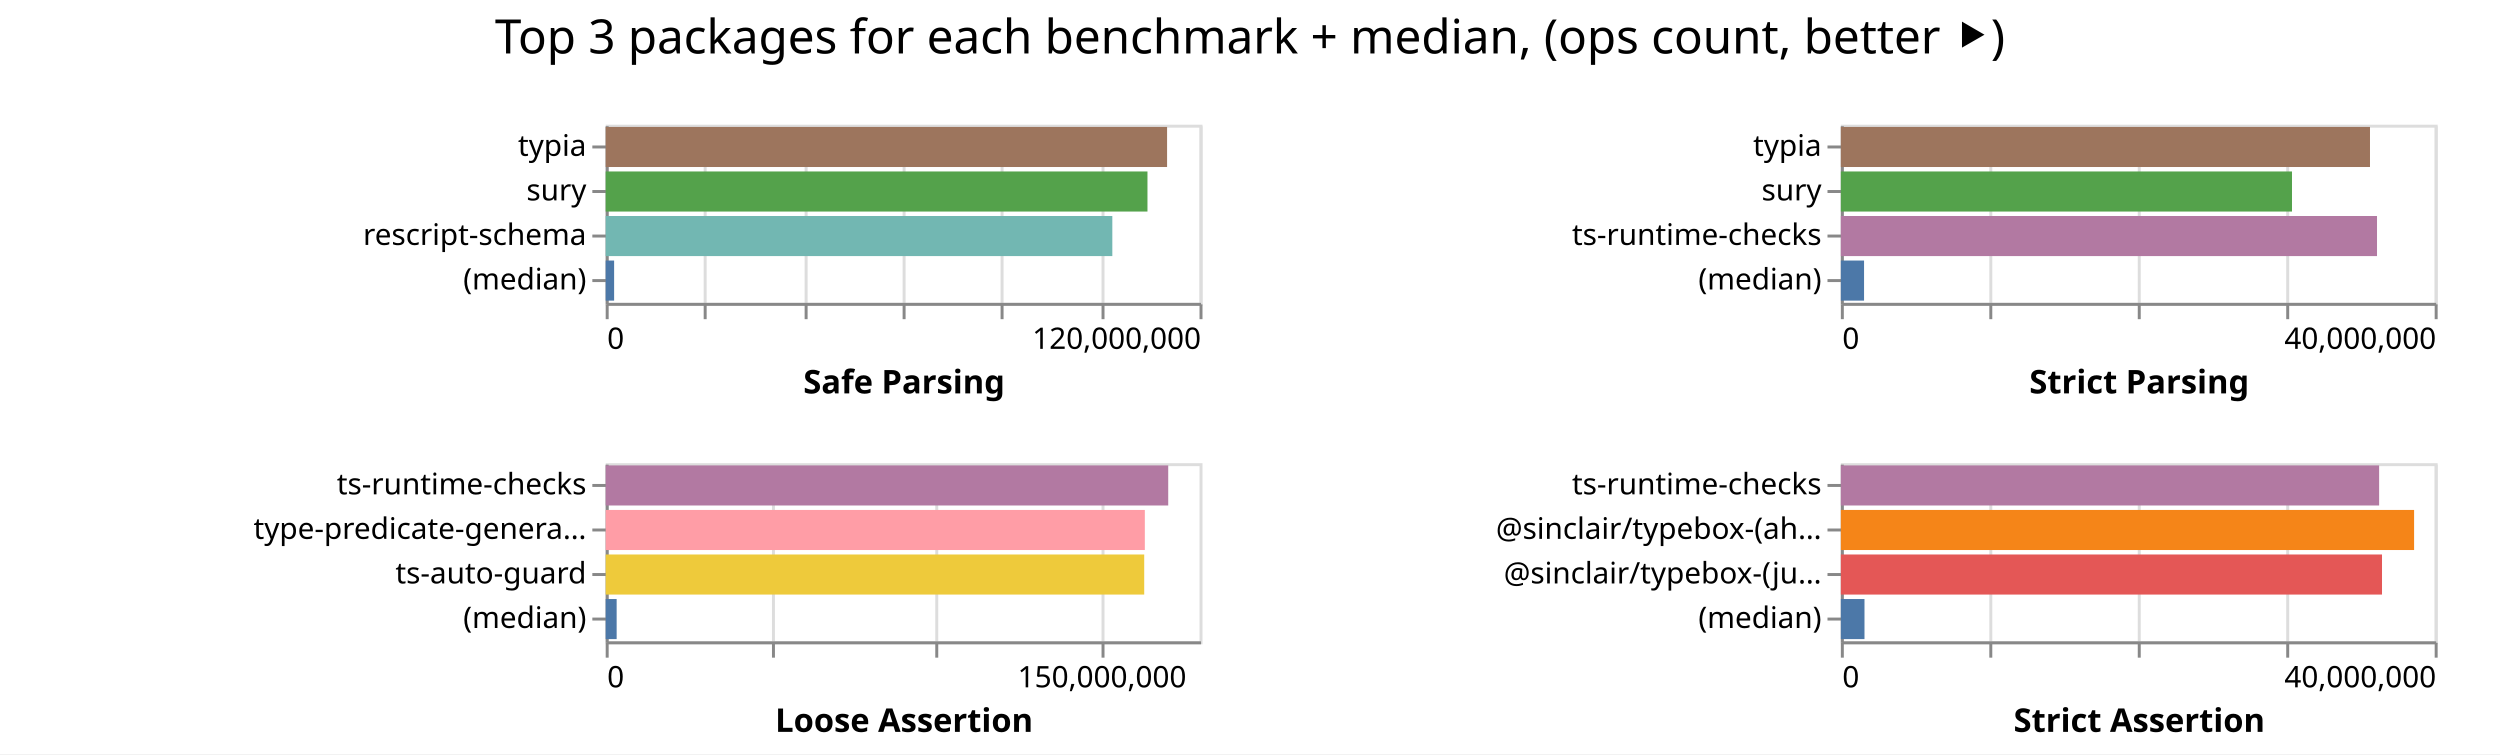
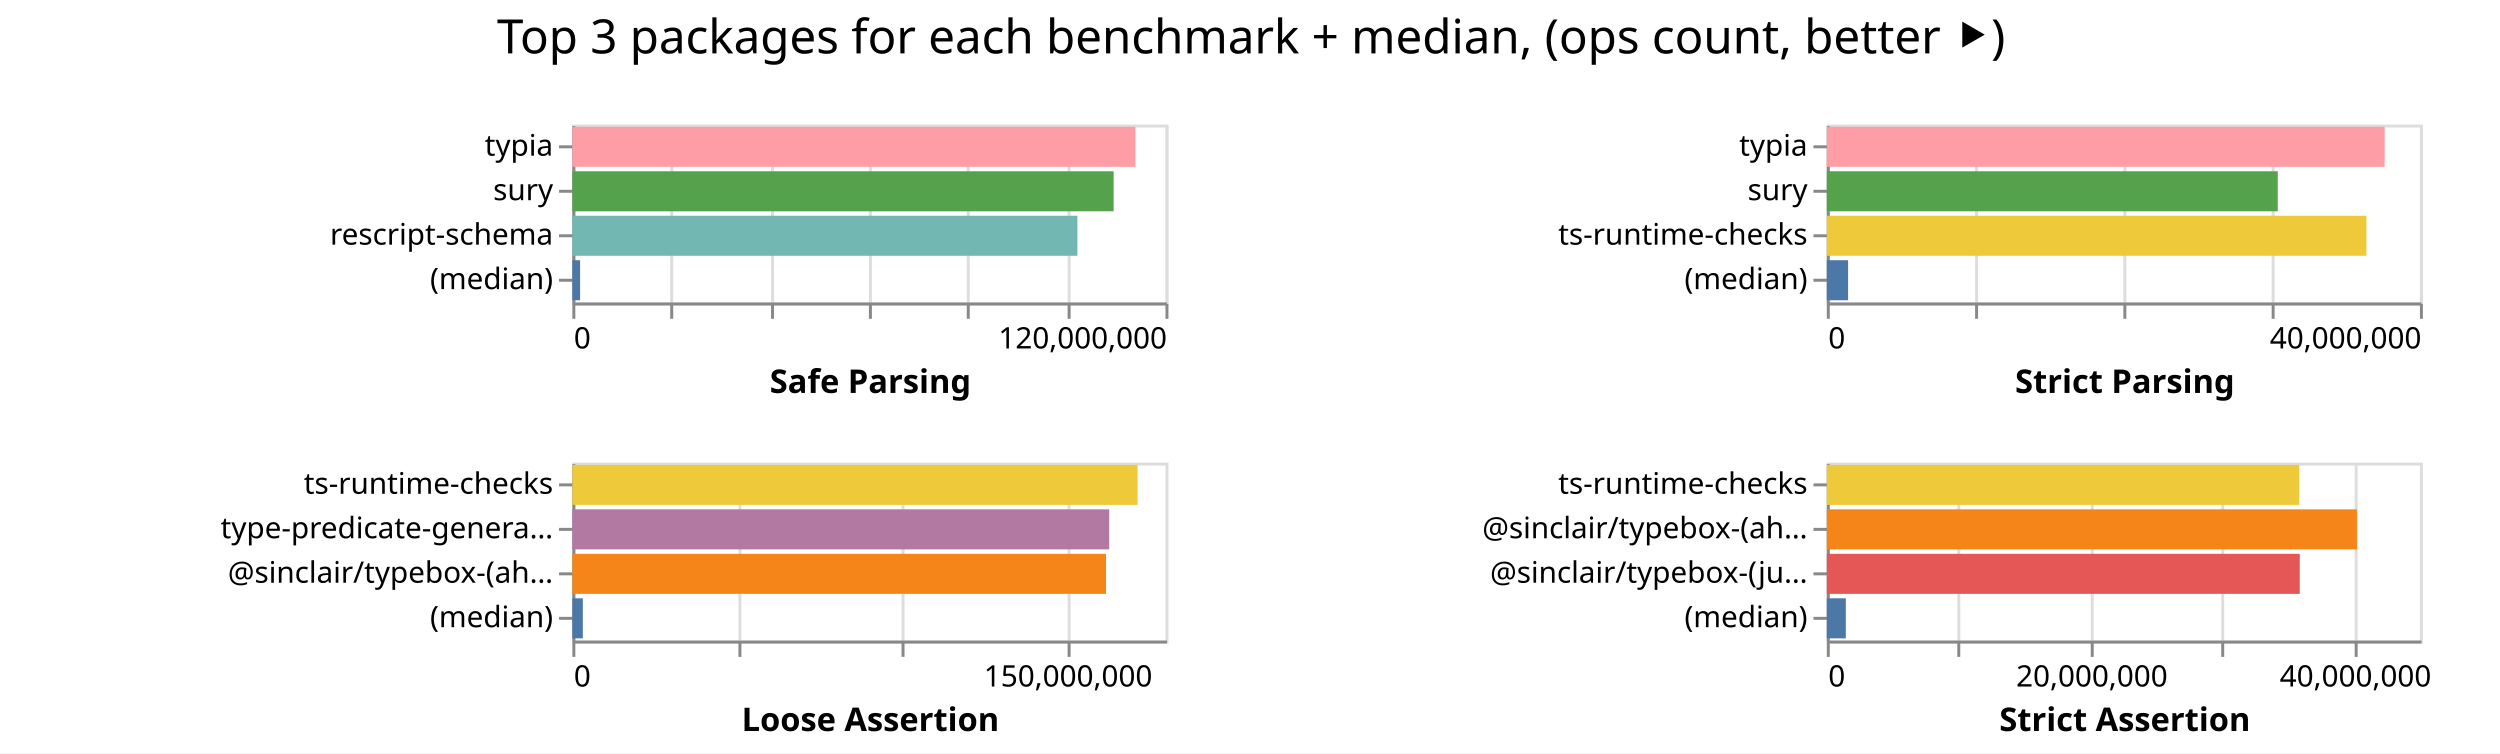
- <svg xmlns="http://www.w3.org/2000/svg" width="842" height="254" class="marks">
-   <path fill="#fff" d="M0 0h842v254H0z" />
+ <svg xmlns="http://www.w3.org/2000/svg" width="843" height="254" class="marks">
+   <path fill="#fff" d="M0 0h843v254H0z" />
  <g fill="none" stroke-miterlimit="10" aria-roledescription="group mark container" class="mark-group role-frame root">
-     <path d="M204 42" aria-hidden="true" class="background" />
+     <path d="M193 42" aria-hidden="true" class="background" />
    <g aria-roledescription="group mark container" class="mark-group role-scope child__Safe_Parsing_group">
-       <path stroke="#ddd" d="M204.5 42.5h200v60h-200Z" aria-hidden="true" class="background" />
+       <path stroke="#ddd" d="M193.5 42.5h200v60h-200Z" aria-hidden="true" class="background" />
      <g aria-hidden="true" class="mark-group role-axis">
-         <path d="M204.5 102.5" aria-hidden="true" class="background" pointer-events="none" />
+         <path d="M193.5 102.5" aria-hidden="true" class="background" pointer-events="none" />
        <g stroke="#ddd" class="mark-rule role-axis-grid" pointer-events="none">
-           <path d="M204.5 102.5v-60M237.5 102.5v-60M271.5 102.5v-60M304.5 102.5v-60M337.5 102.5v-60M371.5 102.5v-60M404.5 102.5v-60" />
+           <path d="M193.5 102.5v-60M226.5 102.5v-60M260.5 102.5v-60M293.5 102.5v-60M326.5 102.5v-60M360.5 102.5v-60M393.5 102.5v-60" />
        </g>
      </g>
      <g aria-label="X-axis titled 'Safe Parsing' for a linear scale with values from 0 to 120,000,000" aria-roledescription="axis" class="mark-group role-axis" pointer-events="none">
-         <path d="M204.5 102.5" aria-hidden="true" class="background" />
+         <path d="M193.5 102.5" aria-hidden="true" class="background" />
        <g stroke="#888" class="mark-rule role-axis-tick">
-           <path d="M204.5 102.5v5M237.5 102.5v5M271.5 102.5v5M304.5 102.5v5M337.5 102.5v5M371.5 102.5v5M404.5 102.5v5" />
+           <path d="M193.5 102.5v5M226.5 102.5v5M260.5 102.5v5M293.5 102.5v5M326.5 102.5v5M360.5 102.5v5M393.5 102.5v5" />
        </g>
        <g fill="#000" class="mark-text role-axis-label" font-family="sans-serif" font-size="10">
-           <text transform="translate(204.5 117.5)">0</text>
-           <text text-anchor="end" transform="translate(404.5 117.5)">120,000,000</text>
+           <text transform="translate(193.5 117.5)">0</text>
+           <text text-anchor="end" transform="translate(393.5 117.5)">120,000,000</text>
        </g>
-         <path stroke="#888" d="M204.5 102.5h200" class="mark-rule role-axis-domain" />
-         <text fill="#000" class="mark-text role-axis-title" font-family="sans-serif" font-size="11" font-weight="bold" text-anchor="middle" transform="translate(304.5 132.5)">Safe Parsing</text>
+         <path stroke="#888" d="M193.5 102.5h200" class="mark-rule role-axis-domain" />
+         <text fill="#000" class="mark-text role-axis-title" font-family="sans-serif" font-size="11" font-weight="bold" text-anchor="middle" transform="translate(293.5 132.5)">Safe Parsing</text>
      </g>
      <g aria-label="Y-axis for a discrete scale with 4 values: typia, sury, rescript-schema, (median)" aria-roledescription="axis" class="mark-group role-axis" pointer-events="none">
-         <path d="M204.5 42.5" aria-hidden="true" class="background" />
+         <path d="M193.5 42.5" aria-hidden="true" class="background" />
        <g stroke="#888" class="mark-rule role-axis-tick">
-           <path d="M204.5 49.5h-5M204.5 64.5h-5M204.5 79.5h-5M204.5 94.5h-5" />
+           <path d="M193.5 49.5h-5M193.5 64.5h-5M193.5 79.5h-5M193.5 94.5h-5" />
        </g>
        <g fill="#000" class="mark-text role-axis-label" font-family="sans-serif" font-size="10" text-anchor="end">
-           <text transform="translate(197.5 52.5)">typia</text>
-           <text transform="translate(197.5 67.5)">sury</text>
-           <text transform="translate(197.5 82.5)">rescript-schema</text>
-           <text transform="translate(197.5 97.5)">(median)</text>
+           <text transform="translate(186.5 52.5)">typia</text>
+           <text transform="translate(186.5 67.5)">sury</text>
+           <text transform="translate(186.5 82.5)">rescript-schema</text>
+           <text transform="translate(186.5 97.5)">(median)</text>
        </g>
-         <path stroke="#888" d="M204.5 42.5v60" class="mark-rule role-axis-domain" />
+         <path stroke="#888" d="M193.5 42.5v60" class="mark-rule role-axis-domain" />
      </g>
      <g aria-roledescription="rect mark container" class="mark-rect role-mark child__Safe_Parsing_marks">
-         <path fill="#9d755d" d="M204 42.75h189.073v13.5H204Z" aria-label="Safe Parsing: 113443869; name: typia" aria-roledescription="bar" />
-         <path fill="#54a24b" d="M204 57.75h182.468v13.5H204Z" aria-label="Safe Parsing: 109480867; name: sury" aria-roledescription="bar" />
-         <path fill="#72b7b2" d="M204 72.75h170.632v13.5H204Z" aria-label="Safe Parsing: 102379435; name: rescript-schema" aria-roledescription="bar" />
-         <path fill="#4c78a8" d="M204 87.75h2.836v13.5H204Z" aria-label="Safe Parsing: 1701506; name: (median)" aria-roledescription="bar" />
+         <path fill="#ff9da6" d="M193 42.75h189.867v13.5H193Z" aria-label="Safe Parsing: 113919906; name: typia" aria-roledescription="bar" />
+         <path fill="#54a24b" d="M193 57.75h182.514v13.5H193Z" aria-label="Safe Parsing: 109508225; name: sury" aria-roledescription="bar" />
+         <path fill="#72b7b2" d="M193 72.75h170.3v13.5H193Z" aria-label="Safe Parsing: 102180144; name: rescript-schema" aria-roledescription="bar" />
+         <path fill="#4c78a8" d="M193 87.75h2.608v13.5H193Z" aria-label="Safe Parsing: 1564629; name: (median)" aria-roledescription="bar" />
      </g>
    </g>
    <g aria-roledescription="group mark container" class="mark-group role-scope child__Strict_Parsing_group">
-       <path stroke="#ddd" d="M620.5 42.5h200v60h-200Z" aria-hidden="true" class="background" />
+       <path stroke="#ddd" d="M616.5 42.5h200v60h-200Z" aria-hidden="true" class="background" />
      <g aria-hidden="true" class="mark-group role-axis">
-         <path d="M620.5 102.5" aria-hidden="true" class="background" pointer-events="none" />
+         <path d="M616.5 102.5" aria-hidden="true" class="background" pointer-events="none" />
        <g stroke="#ddd" class="mark-rule role-axis-grid" pointer-events="none">
-           <path d="M620.5 102.5v-60M670.5 102.5v-60M720.5 102.5v-60M770.5 102.5v-60M820.5 102.5v-60" />
+           <path d="M616.5 102.5v-60M666.5 102.5v-60M716.5 102.5v-60M766.5 102.5v-60M816.5 102.5v-60" />
        </g>
      </g>
      <g aria-label="X-axis titled 'Strict Parsing' for a linear scale with values from 0 to 40,000,000" aria-roledescription="axis" class="mark-group role-axis" pointer-events="none">
-         <path d="M620.5 102.5" aria-hidden="true" class="background" />
+         <path d="M616.5 102.5" aria-hidden="true" class="background" />
        <g stroke="#888" class="mark-rule role-axis-tick">
-           <path d="M620.5 102.5v5M670.5 102.5v5M720.5 102.5v5M770.5 102.5v5M820.5 102.5v5" />
+           <path d="M616.5 102.5v5M666.5 102.5v5M716.5 102.5v5M766.5 102.5v5M816.5 102.5v5" />
        </g>
        <g fill="#000" class="mark-text role-axis-label" font-family="sans-serif" font-size="10">
-           <text transform="translate(620.5 117.5)">0</text>
-           <text text-anchor="end" transform="translate(820.5 117.5)">40,000,000</text>
+           <text transform="translate(616.5 117.5)">0</text>
+           <text text-anchor="end" transform="translate(816.5 117.5)">40,000,000</text>
        </g>
-         <path stroke="#888" d="M620.5 102.5h200" class="mark-rule role-axis-domain" />
-         <text fill="#000" class="mark-text role-axis-title" font-family="sans-serif" font-size="11" font-weight="bold" text-anchor="middle" transform="translate(720.5 132.5)">Strict Parsing</text>
+         <path stroke="#888" d="M616.5 102.5h200" class="mark-rule role-axis-domain" />
+         <text fill="#000" class="mark-text role-axis-title" font-family="sans-serif" font-size="11" font-weight="bold" text-anchor="middle" transform="translate(716.5 132.5)">Strict Parsing</text>
      </g>
      <g aria-label="Y-axis for a discrete scale with 4 values: typia, sury, ts-runtime-checks, (median)" aria-roledescription="axis" class="mark-group role-axis" pointer-events="none">
-         <path d="M620.5 42.5" aria-hidden="true" class="background" />
+         <path d="M616.5 42.5" aria-hidden="true" class="background" />
        <g stroke="#888" class="mark-rule role-axis-tick">
-           <path d="M620.5 49.5h-5M620.5 64.5h-5M620.5 79.5h-5M620.5 94.5h-5" />
+           <path d="M616.5 49.5h-5M616.5 64.5h-5M616.5 79.5h-5M616.5 94.5h-5" />
        </g>
        <g fill="#000" class="mark-text role-axis-label" font-family="sans-serif" font-size="10" text-anchor="end">
-           <text transform="translate(613.5 52.5)">typia</text>
-           <text transform="translate(613.5 67.5)">sury</text>
-           <text transform="translate(613.5 82.5)">ts-runtime-checks</text>
-           <text transform="translate(613.5 97.5)">(median)</text>
+           <text transform="translate(609.5 52.5)">typia</text>
+           <text transform="translate(609.5 67.5)">sury</text>
+           <text transform="translate(609.5 82.5)">ts-runtime-checks</text>
+           <text transform="translate(609.5 97.5)">(median)</text>
        </g>
-         <path stroke="#888" d="M620.5 42.5v60" class="mark-rule role-axis-domain" />
+         <path stroke="#888" d="M616.5 42.5v60" class="mark-rule role-axis-domain" />
      </g>
      <g aria-roledescription="rect mark container" class="mark-rect role-mark child__Strict_Parsing_marks">
-         <path fill="#9d755d" d="M620 42.75h178.212v13.5H620Z" aria-label="Strict Parsing: 35642379; name: typia" aria-roledescription="bar" />
-         <path fill="#54a24b" d="M620 57.75h151.941v13.5H620Z" aria-label="Strict Parsing: 30388221; name: sury" aria-roledescription="bar" />
-         <path fill="#b279a2" d="M620 72.75h180.578v13.5H620Z" aria-label="Strict Parsing: 36115616; name: ts-runtime-checks" aria-roledescription="bar" />
-         <path fill="#4c78a8" d="M620 87.75h7.814v13.5H620Z" aria-label="Strict Parsing: 1562891; name: (median)" aria-roledescription="bar" />
+         <path fill="#ff9da6" d="M616 42.75h188.1v13.5H616Z" aria-label="Strict Parsing: 37619997; name: typia" aria-roledescription="bar" />
+         <path fill="#54a24b" d="M616 57.75h152.057v13.5H616Z" aria-label="Strict Parsing: 30411344; name: sury" aria-roledescription="bar" />
+         <path fill="#eeca3b" d="M616 72.75h181.95v13.5H616Z" aria-label="Strict Parsing: 36390026; name: ts-runtime-checks" aria-roledescription="bar" />
+         <path fill="#4c78a8" d="M616 87.75h7.174v13.5H616Z" aria-label="Strict Parsing: 1434803.5; name: (median)" aria-roledescription="bar" />
      </g>
    </g>
    <g aria-roledescription="group mark container" class="mark-group role-scope child__Loose_Assertion_group">
-       <path stroke="#ddd" d="M204.5 156.5h200v60h-200Z" aria-hidden="true" class="background" />
+       <path stroke="#ddd" d="M193.5 156.5h200v60h-200Z" aria-hidden="true" class="background" />
      <g aria-hidden="true" class="mark-group role-axis">
-         <path d="M204.5 216.5" aria-hidden="true" class="background" pointer-events="none" />
+         <path d="M193.5 216.5" aria-hidden="true" class="background" pointer-events="none" />
        <g stroke="#ddd" class="mark-rule role-axis-grid" pointer-events="none">
-           <path d="M204.5 216.5v-60M260.5 216.5v-60M315.5 216.5v-60M371.5 216.5v-60" />
+           <path d="M193.5 216.5v-60M249.5 216.5v-60M304.5 216.5v-60M360.5 216.5v-60" />
        </g>
      </g>
      <g aria-label="X-axis titled 'Loose Assertion' for a linear scale with values from 0 to 180,000,000" aria-roledescription="axis" class="mark-group role-axis" pointer-events="none">
-         <path d="M204.5 216.5" aria-hidden="true" class="background" />
+         <path d="M193.5 216.5" aria-hidden="true" class="background" />
        <g stroke="#888" class="mark-rule role-axis-tick">
-           <path d="M204.5 216.5v5M260.5 216.5v5M315.5 216.5v5M371.5 216.5v5" />
+           <path d="M193.5 216.5v5M249.5 216.5v5M304.5 216.5v5M360.5 216.5v5" />
        </g>
        <g fill="#000" class="mark-text role-axis-label" font-family="sans-serif" font-size="10">
-           <text transform="translate(204.5 231.5)">0</text>
-           <text text-anchor="middle" transform="translate(371.167 231.5)">150,000,000</text>
+           <text transform="translate(193.5 231.5)">0</text>
+           <text text-anchor="middle" transform="translate(360.167 231.5)">150,000,000</text>
        </g>
-         <path stroke="#888" d="M204.5 216.5h200" class="mark-rule role-axis-domain" />
-         <text fill="#000" class="mark-text role-axis-title" font-family="sans-serif" font-size="11" font-weight="bold" text-anchor="middle" transform="translate(304.5 246.5)">Loose Assertion</text>
+         <path stroke="#888" d="M193.5 216.5h200" class="mark-rule role-axis-domain" />
+         <text fill="#000" class="mark-text role-axis-title" font-family="sans-serif" font-size="11" font-weight="bold" text-anchor="middle" transform="translate(293.5 246.5)">Loose Assertion</text>
      </g>
-       <g aria-label="Y-axis for a discrete scale with 4 values: ts-runtime-checks, type-predicate-generator, ts-auto-guard, (median)" aria-roledescription="axis" class="mark-group role-axis" pointer-events="none">
-         <path d="M204.5 156.5" aria-hidden="true" class="background" />
+       <g aria-label="Y-axis for a discrete scale with 4 values: ts-runtime-checks, type-predicate-generator, @sinclair/typebox-(ahead-of-time), (median)" aria-roledescription="axis" class="mark-group role-axis" pointer-events="none">
+         <path d="M193.5 156.5" aria-hidden="true" class="background" />
        <g stroke="#888" class="mark-rule role-axis-tick">
-           <path d="M204.5 163.5h-5M204.5 178.5h-5M204.5 193.5h-5M204.5 208.5h-5" />
+           <path d="M193.5 163.5h-5M193.5 178.5h-5M193.5 193.5h-5M193.5 208.5h-5" />
        </g>
        <g fill="#000" class="mark-text role-axis-label" font-family="sans-serif" font-size="10" text-anchor="end">
-           <text transform="translate(197.5 166.5)">ts-runtime-checks</text>
-           <text transform="translate(197.5 181.5)">type-predicate-genera…</text>
-           <text transform="translate(197.5 196.5)">ts-auto-guard</text>
-           <text transform="translate(197.5 211.5)">(median)</text>
+           <text transform="translate(186.5 166.5)">ts-runtime-checks</text>
+           <text transform="translate(186.5 181.5)">type-predicate-genera…</text>
+           <text transform="translate(186.5 196.5)">@sinclair/typebox-(ah…</text>
+           <text transform="translate(186.5 211.5)">(median)</text>
        </g>
-         <path stroke="#888" d="M204.5 156.5v60" class="mark-rule role-axis-domain" />
+         <path stroke="#888" d="M193.5 156.5v60" class="mark-rule role-axis-domain" />
      </g>
      <g aria-roledescription="rect mark container" class="mark-rect role-mark child__Loose_Assertion_marks">
-         <path fill="#b279a2" d="M204 156.75h189.457v13.5H204Z" aria-label="Loose Assertion: 170511236; name: ts-runtime-checks" aria-roledescription="bar" />
-         <path fill="#ff9da6" d="M204 171.75h181.581v13.5H204Z" aria-label="Loose Assertion: 163423109; name: type-predicate-generator" aria-roledescription="bar" />
-         <path fill="#eeca3b" d="M204 186.75h181.372v13.5H204Z" aria-label="Loose Assertion: 163234490; name: ts-auto-guard" aria-roledescription="bar" />
-         <path fill="#4c78a8" d="M204 201.75h3.689v13.5H204Z" aria-label="Loose Assertion: 3319844; name: (median)" aria-roledescription="bar" />
+         <path fill="#eeca3b" d="M193 156.75h190.6v13.5H193Z" aria-label="Loose Assertion: 171540261; name: ts-runtime-checks" aria-roledescription="bar" />
+         <path fill="#b279a2" d="M193 171.75h181.033v13.5H193Z" aria-label="Loose Assertion: 162929659; name: type-predicate-generator" aria-roledescription="bar" />
+         <path fill="#f58518" d="M193 186.75h179.94v13.5H193Z" aria-label="Loose Assertion: 161946373; name: @sinclair/typebox-(ahead-of-time)" aria-roledescription="bar" />
+         <path fill="#4c78a8" d="M193 201.75h3.53v13.5H193Z" aria-label="Loose Assertion: 3176815; name: (median)" aria-roledescription="bar" />
      </g>
    </g>
    <g aria-roledescription="group mark container" class="mark-group role-scope child__Strict_Assertion_group">
-       <path stroke="#ddd" d="M620.5 156.5h200v60h-200Z" aria-hidden="true" class="background" />
+       <path stroke="#ddd" d="M616.5 156.5h200v60h-200Z" aria-hidden="true" class="background" />
      <g aria-hidden="true" class="mark-group role-axis">
-         <path d="M620.5 216.5" aria-hidden="true" class="background" pointer-events="none" />
+         <path d="M616.5 216.5" aria-hidden="true" class="background" pointer-events="none" />
        <g stroke="#ddd" class="mark-rule role-axis-grid" pointer-events="none">
-           <path d="M620.5 216.5v-60M670.5 216.5v-60M720.5 216.5v-60M770.5 216.5v-60M820.5 216.5v-60" />
+           <path d="M616.5 216.5v-60M660.5 216.5v-60M705.5 216.5v-60M749.5 216.5v-60M794.5 216.5v-60" />
        </g>
      </g>
-       <g aria-label="X-axis titled 'Strict Assertion' for a linear scale with values from 0 to 40,000,000" aria-roledescription="axis" class="mark-group role-axis" pointer-events="none">
-         <path d="M620.5 216.5" aria-hidden="true" class="background" />
+       <g aria-label="X-axis titled 'Strict Assertion' for a linear scale with values from 0 to 45,000,000" aria-roledescription="axis" class="mark-group role-axis" pointer-events="none">
+         <path d="M616.5 216.5" aria-hidden="true" class="background" />
        <g stroke="#888" class="mark-rule role-axis-tick">
-           <path d="M620.5 216.5v5M670.5 216.5v5M720.5 216.5v5M770.5 216.5v5M820.5 216.5v5" />
+           <path d="M616.5 216.5v5M660.5 216.5v5M705.5 216.5v5M749.5 216.5v5M794.5 216.5v5" />
        </g>
        <g fill="#000" class="mark-text role-axis-label" font-family="sans-serif" font-size="10">
-           <text transform="translate(620.5 231.5)">0</text>
-           <text text-anchor="end" transform="translate(820.5 231.5)">40,000,000</text>
+           <text transform="translate(616.5 231.5)">0</text>
+           <text text-anchor="middle" transform="translate(705.389 231.5)">20,000,000</text>
+           <text text-anchor="middle" transform="translate(794.278 231.5)">40,000,000</text>
        </g>
-         <path stroke="#888" d="M620.5 216.5h200" class="mark-rule role-axis-domain" />
-         <text fill="#000" class="mark-text role-axis-title" font-family="sans-serif" font-size="11" font-weight="bold" text-anchor="middle" transform="translate(720.5 246.5)">Strict Assertion</text>
+         <path stroke="#888" d="M616.5 216.5h200" class="mark-rule role-axis-domain" />
+         <text fill="#000" class="mark-text role-axis-title" font-family="sans-serif" font-size="11" font-weight="bold" text-anchor="middle" transform="translate(716.5 246.5)">Strict Assertion</text>
      </g>
      <g aria-label="Y-axis for a discrete scale with 4 values: ts-runtime-checks, @sinclair/typebox-(ahead-of-time), @sinclair/typebox-(just-in-time), (median)" aria-roledescription="axis" class="mark-group role-axis" pointer-events="none">
-         <path d="M620.5 156.5" aria-hidden="true" class="background" />
+         <path d="M616.5 156.5" aria-hidden="true" class="background" />
        <g stroke="#888" class="mark-rule role-axis-tick">
-           <path d="M620.5 163.5h-5M620.5 178.5h-5M620.5 193.5h-5M620.5 208.5h-5" />
+           <path d="M616.5 163.5h-5M616.5 178.5h-5M616.5 193.5h-5M616.5 208.5h-5" />
        </g>
        <g fill="#000" class="mark-text role-axis-label" font-family="sans-serif" font-size="10" text-anchor="end">
-           <text transform="translate(613.5 166.5)">ts-runtime-checks</text>
-           <text transform="translate(613.5 181.5)">@sinclair/typebox-(ah…</text>
-           <text transform="translate(613.5 196.5)">@sinclair/typebox-(ju…</text>
-           <text transform="translate(613.5 211.5)">(median)</text>
+           <text transform="translate(609.5 166.5)">ts-runtime-checks</text>
+           <text transform="translate(609.5 181.5)">@sinclair/typebox-(ah…</text>
+           <text transform="translate(609.5 196.5)">@sinclair/typebox-(ju…</text>
+           <text transform="translate(609.5 211.5)">(median)</text>
        </g>
-         <path stroke="#888" d="M620.5 156.5v60" class="mark-rule role-axis-domain" />
+         <path stroke="#888" d="M616.5 156.5v60" class="mark-rule role-axis-domain" />
      </g>
      <g aria-roledescription="rect mark container" class="mark-rect role-mark child__Strict_Assertion_marks">
-         <path fill="#b279a2" d="M620 156.75h181.292v13.5H620Z" aria-label="Strict Assertion: 36258389; name: ts-runtime-checks" aria-roledescription="bar" />
-         <path fill="#f58518" d="M620 171.75h193.067v13.5H620Z" aria-label="Strict Assertion: 38613361; name: @sinclair/typebox-(ahead-of-time)" aria-roledescription="bar" />
-         <path fill="#e45756" d="M620 186.75h182.259v13.5H620Z" aria-label="Strict Assertion: 36451805; name: @sinclair/typebox-(just-in-time)" aria-roledescription="bar" />
-         <path fill="#4c78a8" d="M620 201.75h7.959v13.5H620Z" aria-label="Strict Assertion: 1591810; name: (median)" aria-roledescription="bar" />
+         <path fill="#eeca3b" d="M616 156.75h159.31v13.5H616Z" aria-label="Strict Assertion: 35844714; name: ts-runtime-checks" aria-roledescription="bar" />
+         <path fill="#f58518" d="M616 171.75h178.756v13.5H616Z" aria-label="Strict Assertion: 40220210; name: @sinclair/typebox-(ahead-of-time)" aria-roledescription="bar" />
+         <path fill="#e45756" d="M616 186.75h159.475v13.5H616Z" aria-label="Strict Assertion: 35881792; name: @sinclair/typebox-(just-in-time)" aria-roledescription="bar" />
+         <path fill="#4c78a8" d="M616 201.75h6.412v13.5H616Z" aria-label="Strict Assertion: 1442592; name: (median)" aria-roledescription="bar" />
      </g>
    </g>
    <g class="mark-group role-title">
-       <path d="M421 5" aria-hidden="true" class="background" pointer-events="none" />
-       <text fill="#000" aria-label="Title text 'Top 3 packages for each benchmark + median, (ops count, better ⯈)'" aria-roledescription="title" class="mark-text role-title-text" font-family="sans-serif" font-size="16" pointer-events="none" text-anchor="middle" transform="translate(421 18)">Top 3 packages for each benchmark + median, (ops count, better ⯈)</text>
+       <path d="M421.889 5" aria-hidden="true" class="background" pointer-events="none" />
+       <text fill="#000" aria-label="Title text 'Top 3 packages for each benchmark + median, (ops count, better ⯈)'" aria-roledescription="title" class="mark-text role-title-text" font-family="sans-serif" font-size="16" pointer-events="none" text-anchor="middle" transform="translate(421.889 18)">Top 3 packages for each benchmark + median, (ops count, better ⯈)</text>
    </g>
  </g>
</svg>
